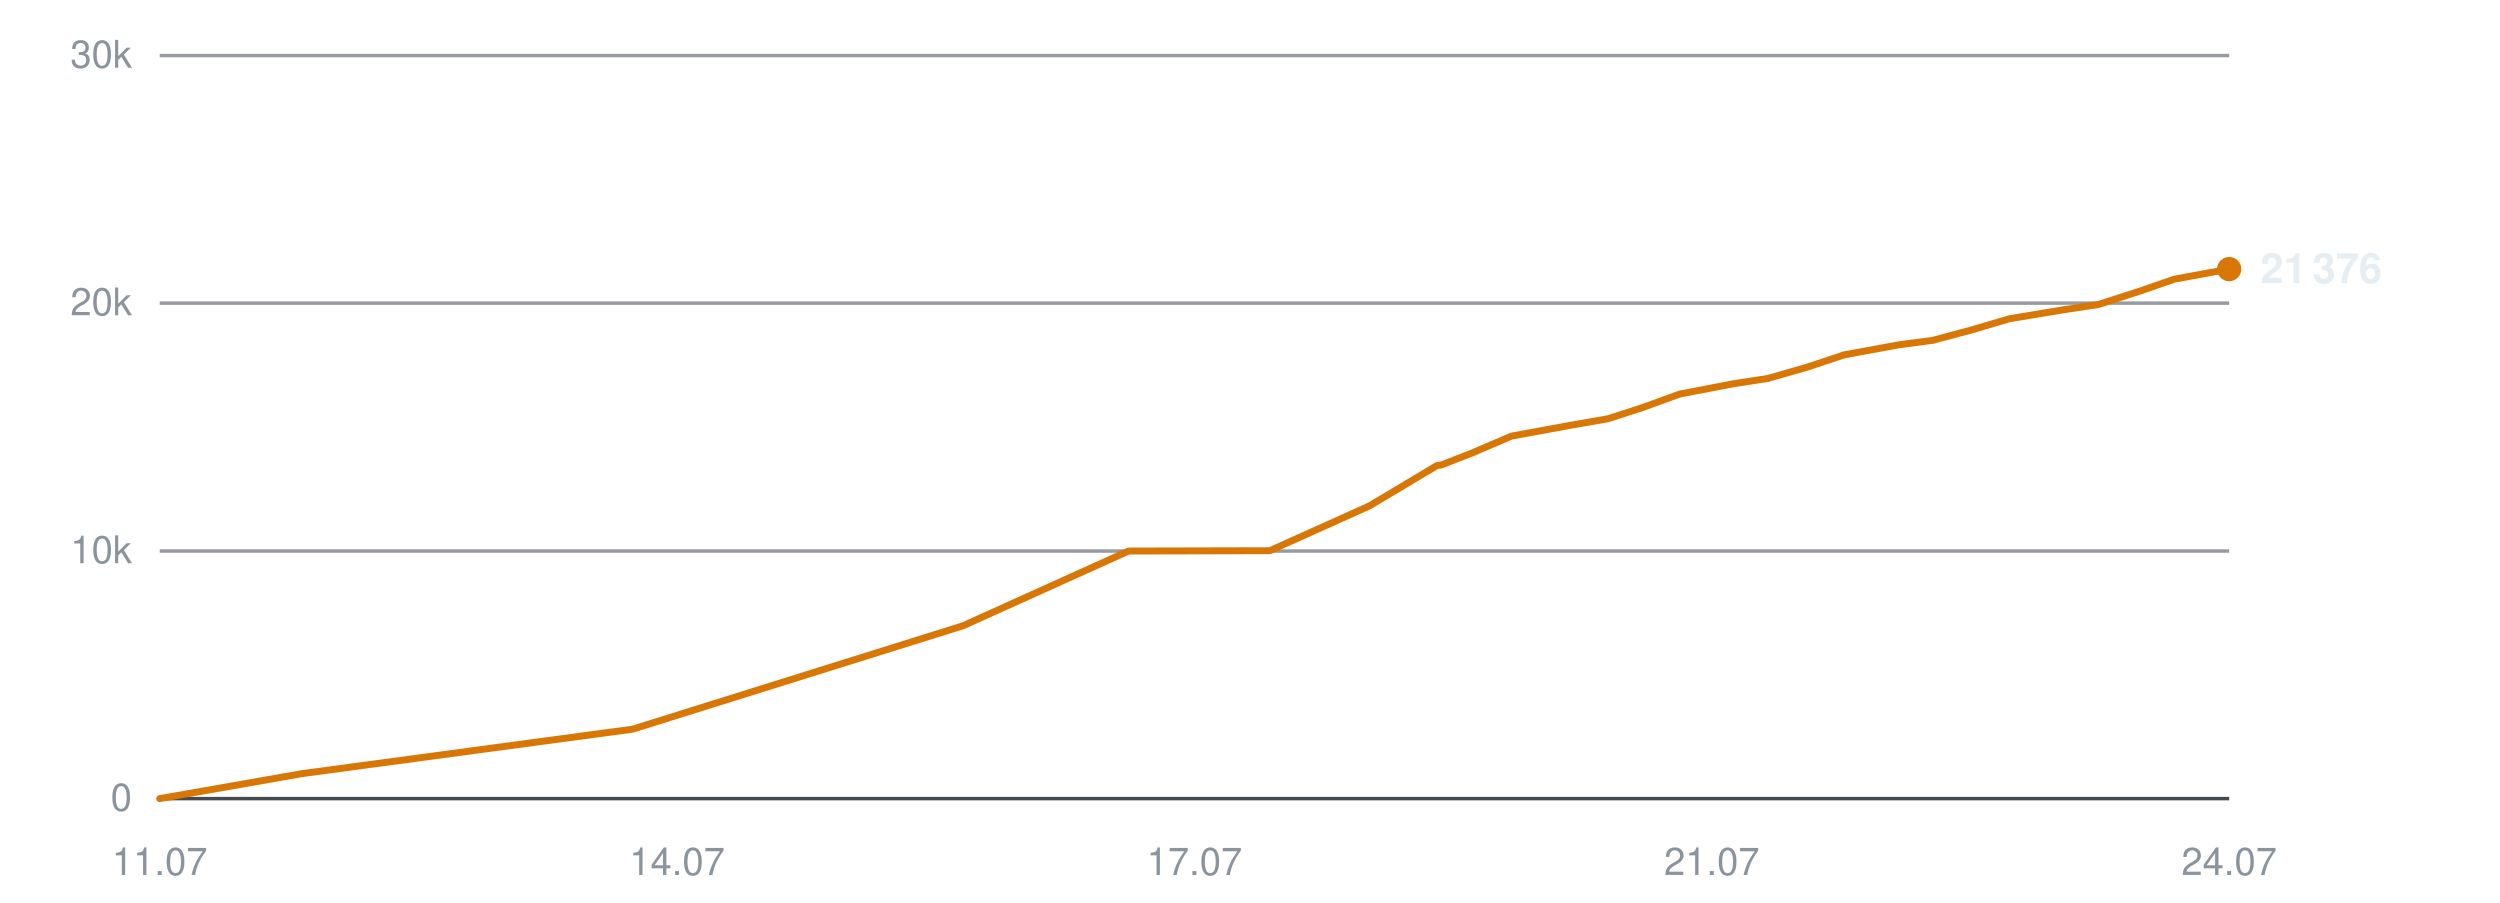
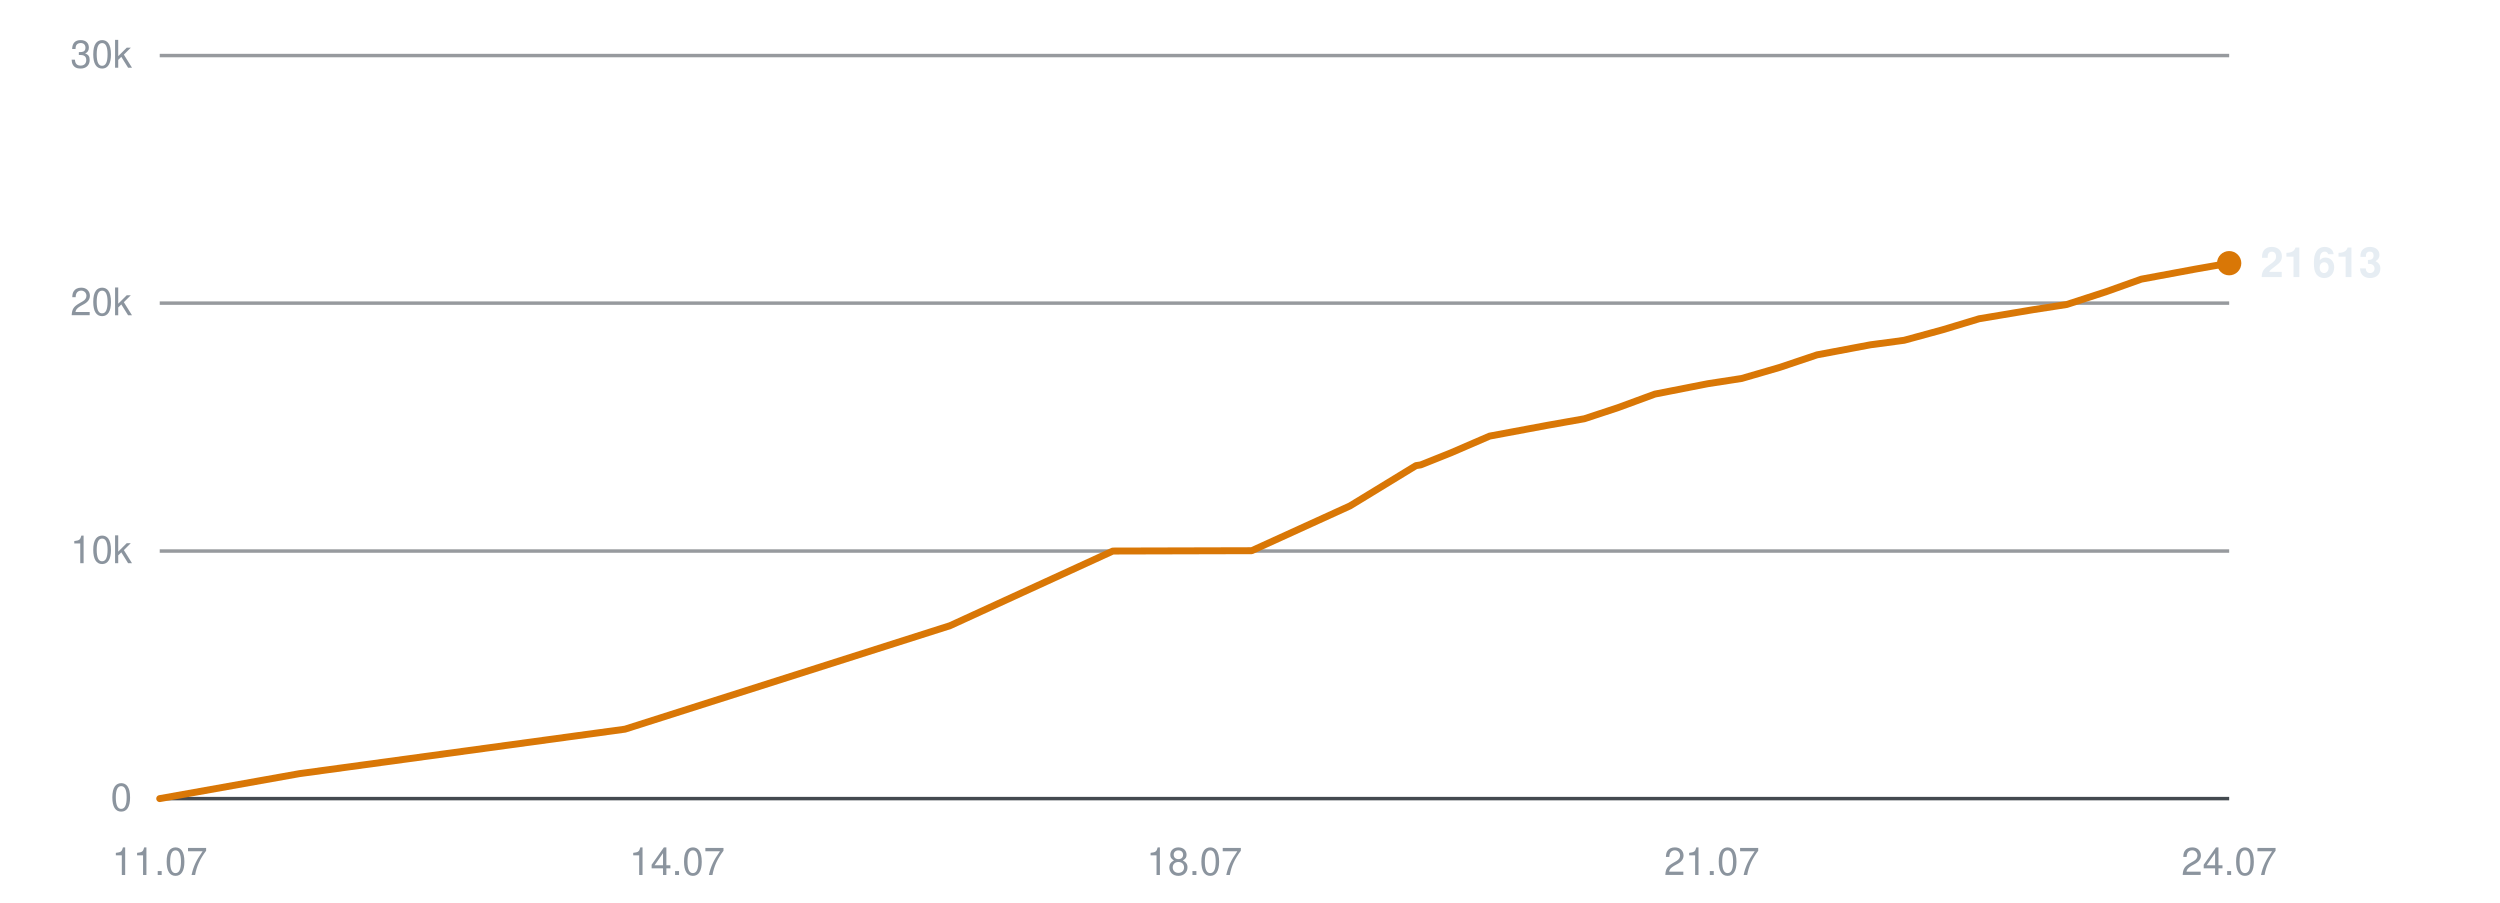
<svg xmlns="http://www.w3.org/2000/svg" viewBox="0 0 720 260" width="720" height="260" role="img" aria-label="Subscribers over time">
  <line x1="46" y1="230.0" x2="642" y2="230.0" stroke="#30363d" stroke-width="1" opacity="0.9" />
  <text x="38" y="233.5" text-anchor="end" font-family="-apple-system,BlinkMacSystemFont,'Segoe UI',Helvetica,Arial,sans-serif" font-size="11" fill="#8b949e">0</text>
  <line x1="46" y1="158.7" x2="642" y2="158.7" stroke="#30363d" stroke-width="1" opacity="0.5" />
  <text x="38" y="162.2" text-anchor="end" font-family="-apple-system,BlinkMacSystemFont,'Segoe UI',Helvetica,Arial,sans-serif" font-size="11" fill="#8b949e">10k</text>
  <line x1="46" y1="87.3" x2="642" y2="87.3" stroke="#30363d" stroke-width="1" opacity="0.5" />
  <text x="38" y="90.8" text-anchor="end" font-family="-apple-system,BlinkMacSystemFont,'Segoe UI',Helvetica,Arial,sans-serif" font-size="11" fill="#8b949e">20k</text>
  <line x1="46" y1="16.0" x2="642" y2="16.0" stroke="#30363d" stroke-width="1" opacity="0.5" />
  <text x="38" y="19.5" text-anchor="end" font-family="-apple-system,BlinkMacSystemFont,'Segoe UI',Helvetica,Arial,sans-serif" font-size="11" fill="#8b949e">30k</text>
  <text x="46.0" y="252" text-anchor="middle" font-family="-apple-system,BlinkMacSystemFont,'Segoe UI',Helvetica,Arial,sans-serif" font-size="11" fill="#8b949e">11.07</text>
  <text x="195.0" y="252" text-anchor="middle" font-family="-apple-system,BlinkMacSystemFont,'Segoe UI',Helvetica,Arial,sans-serif" font-size="11" fill="#8b949e">14.07</text>
-   <text x="344.0" y="252" text-anchor="middle" font-family="-apple-system,BlinkMacSystemFont,'Segoe UI',Helvetica,Arial,sans-serif" font-size="11" fill="#8b949e">17.07</text>
+   <text x="344.0" y="252" text-anchor="middle" font-family="-apple-system,BlinkMacSystemFont,'Segoe UI',Helvetica,Arial,sans-serif" font-size="11" fill="#8b949e">18.07</text>
  <text x="493.0" y="252" text-anchor="middle" font-family="-apple-system,BlinkMacSystemFont,'Segoe UI',Helvetica,Arial,sans-serif" font-size="11" fill="#8b949e">21.07</text>
  <text x="642.0" y="252" text-anchor="middle" font-family="-apple-system,BlinkMacSystemFont,'Segoe UI',Helvetica,Arial,sans-serif" font-size="11" fill="#8b949e">24.07</text>
-   <polyline points="46.0,230.0 87.0,222.8 182.2,210.0 277.4,180.2 325.0,158.7 365.7,158.6 394.4,145.7 413.8,134.1 415.1,133.9 415.4,133.8 424.1,130.4 435.3,125.6 452.2,122.5 463.1,120.6 473.0,117.4 483.7,113.5 499.3,110.5 509.1,109.0 520.3,105.8 531.1,102.2 546.9,99.3 556.7,98.0 567.9,95.0 578.7,91.8 594.4,89.2 604.3,87.7 615.8,84.0 626.2,80.4 642.0,77.5" fill="none" stroke="#d97706" stroke-width="2" stroke-linejoin="round" stroke-linecap="round" />
-   <circle cx="642.0" cy="77.5" r="3.5" fill="#d97706" />
-   <text x="651.0" y="81.5" font-family="-apple-system,BlinkMacSystemFont,'Segoe UI',Helvetica,Arial,sans-serif" font-size="12" font-weight="600" fill="#e6edf3">21 376</text>
+   <polyline points="46.0,230.0 86.3,222.8 180.0,210.0 273.6,180.2 320.5,158.7 360.5,158.6 388.8,145.7 407.8,134.1 409.1,133.9 409.4,133.8 417.9,130.4 429.0,125.6 445.6,122.5 456.3,120.6 466.0,117.4 476.6,113.5 491.9,110.5 501.6,109.0 512.6,105.8 523.3,102.2 538.7,99.3 548.4,98.0 559.4,95.0 570.0,91.8 585.5,89.2 595.2,87.7 606.6,84.0 616.7,80.4 632.3,77.5 642.0,75.8" fill="none" stroke="#d97706" stroke-width="2" stroke-linejoin="round" stroke-linecap="round" />
+   <circle cx="642.0" cy="75.8" r="3.5" fill="#d97706" />
+   <text x="651.0" y="79.8" font-family="-apple-system,BlinkMacSystemFont,'Segoe UI',Helvetica,Arial,sans-serif" font-size="12" font-weight="600" fill="#e6edf3">21 613</text>
</svg>
